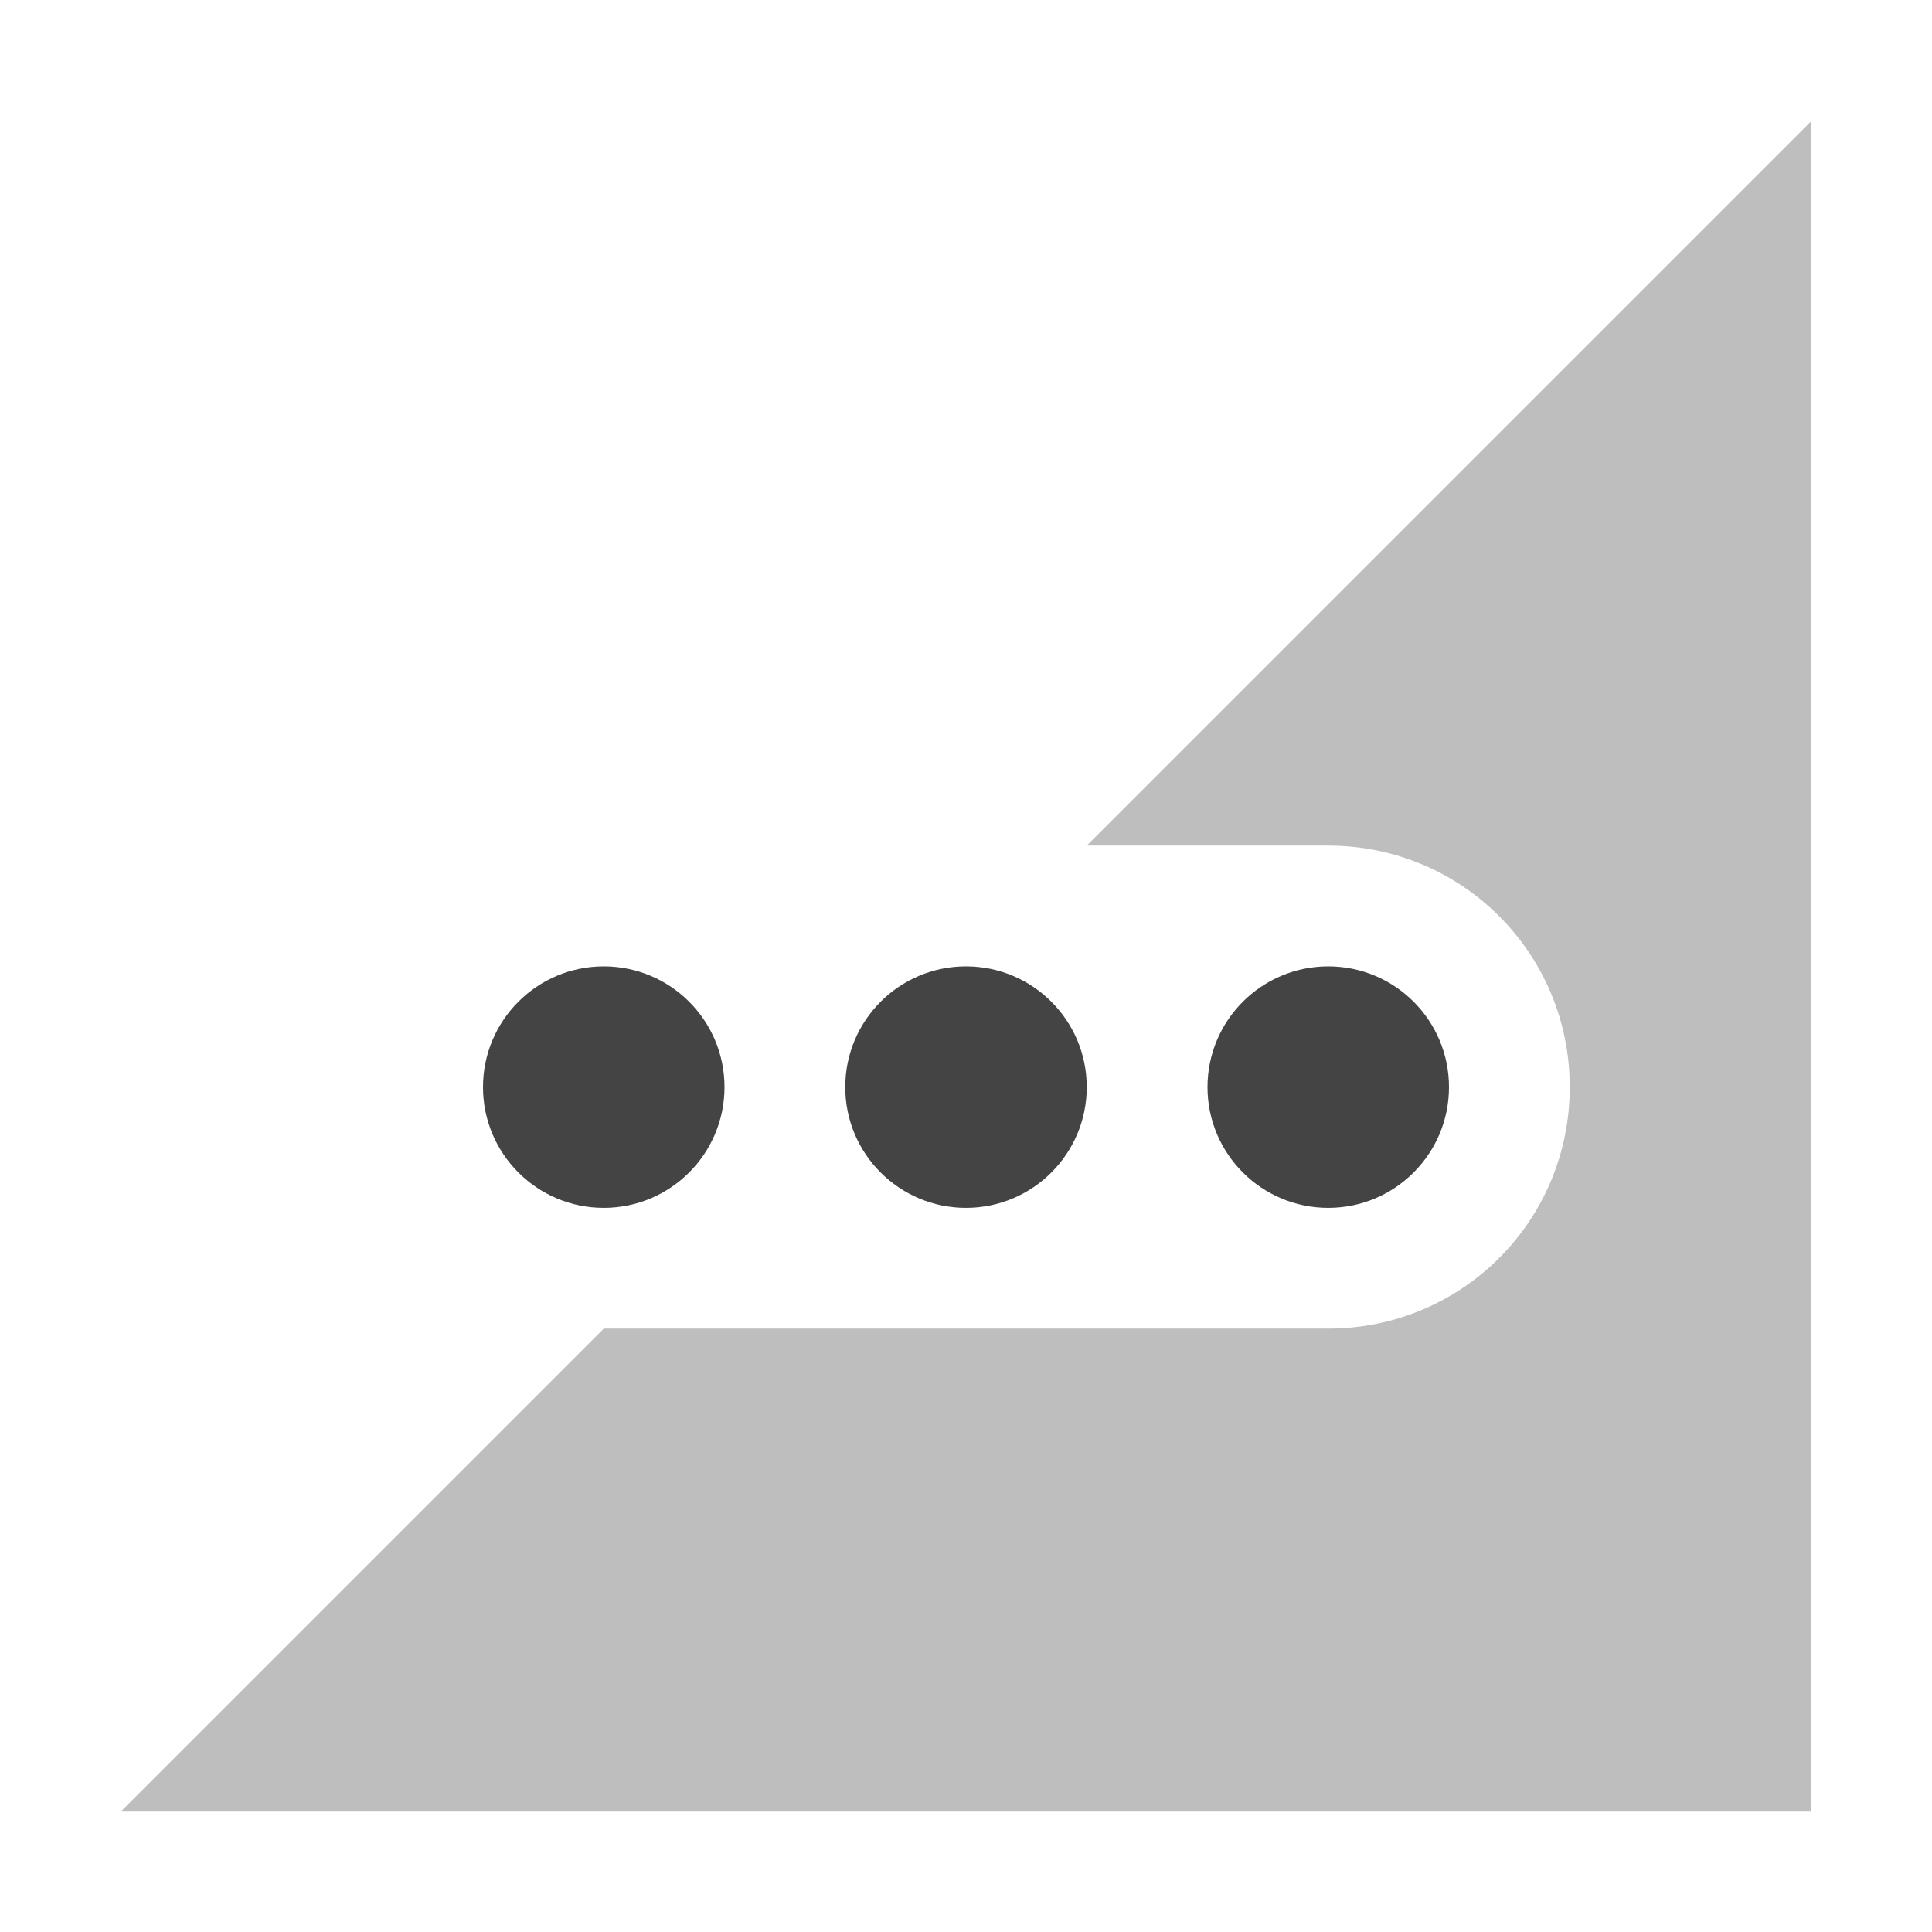
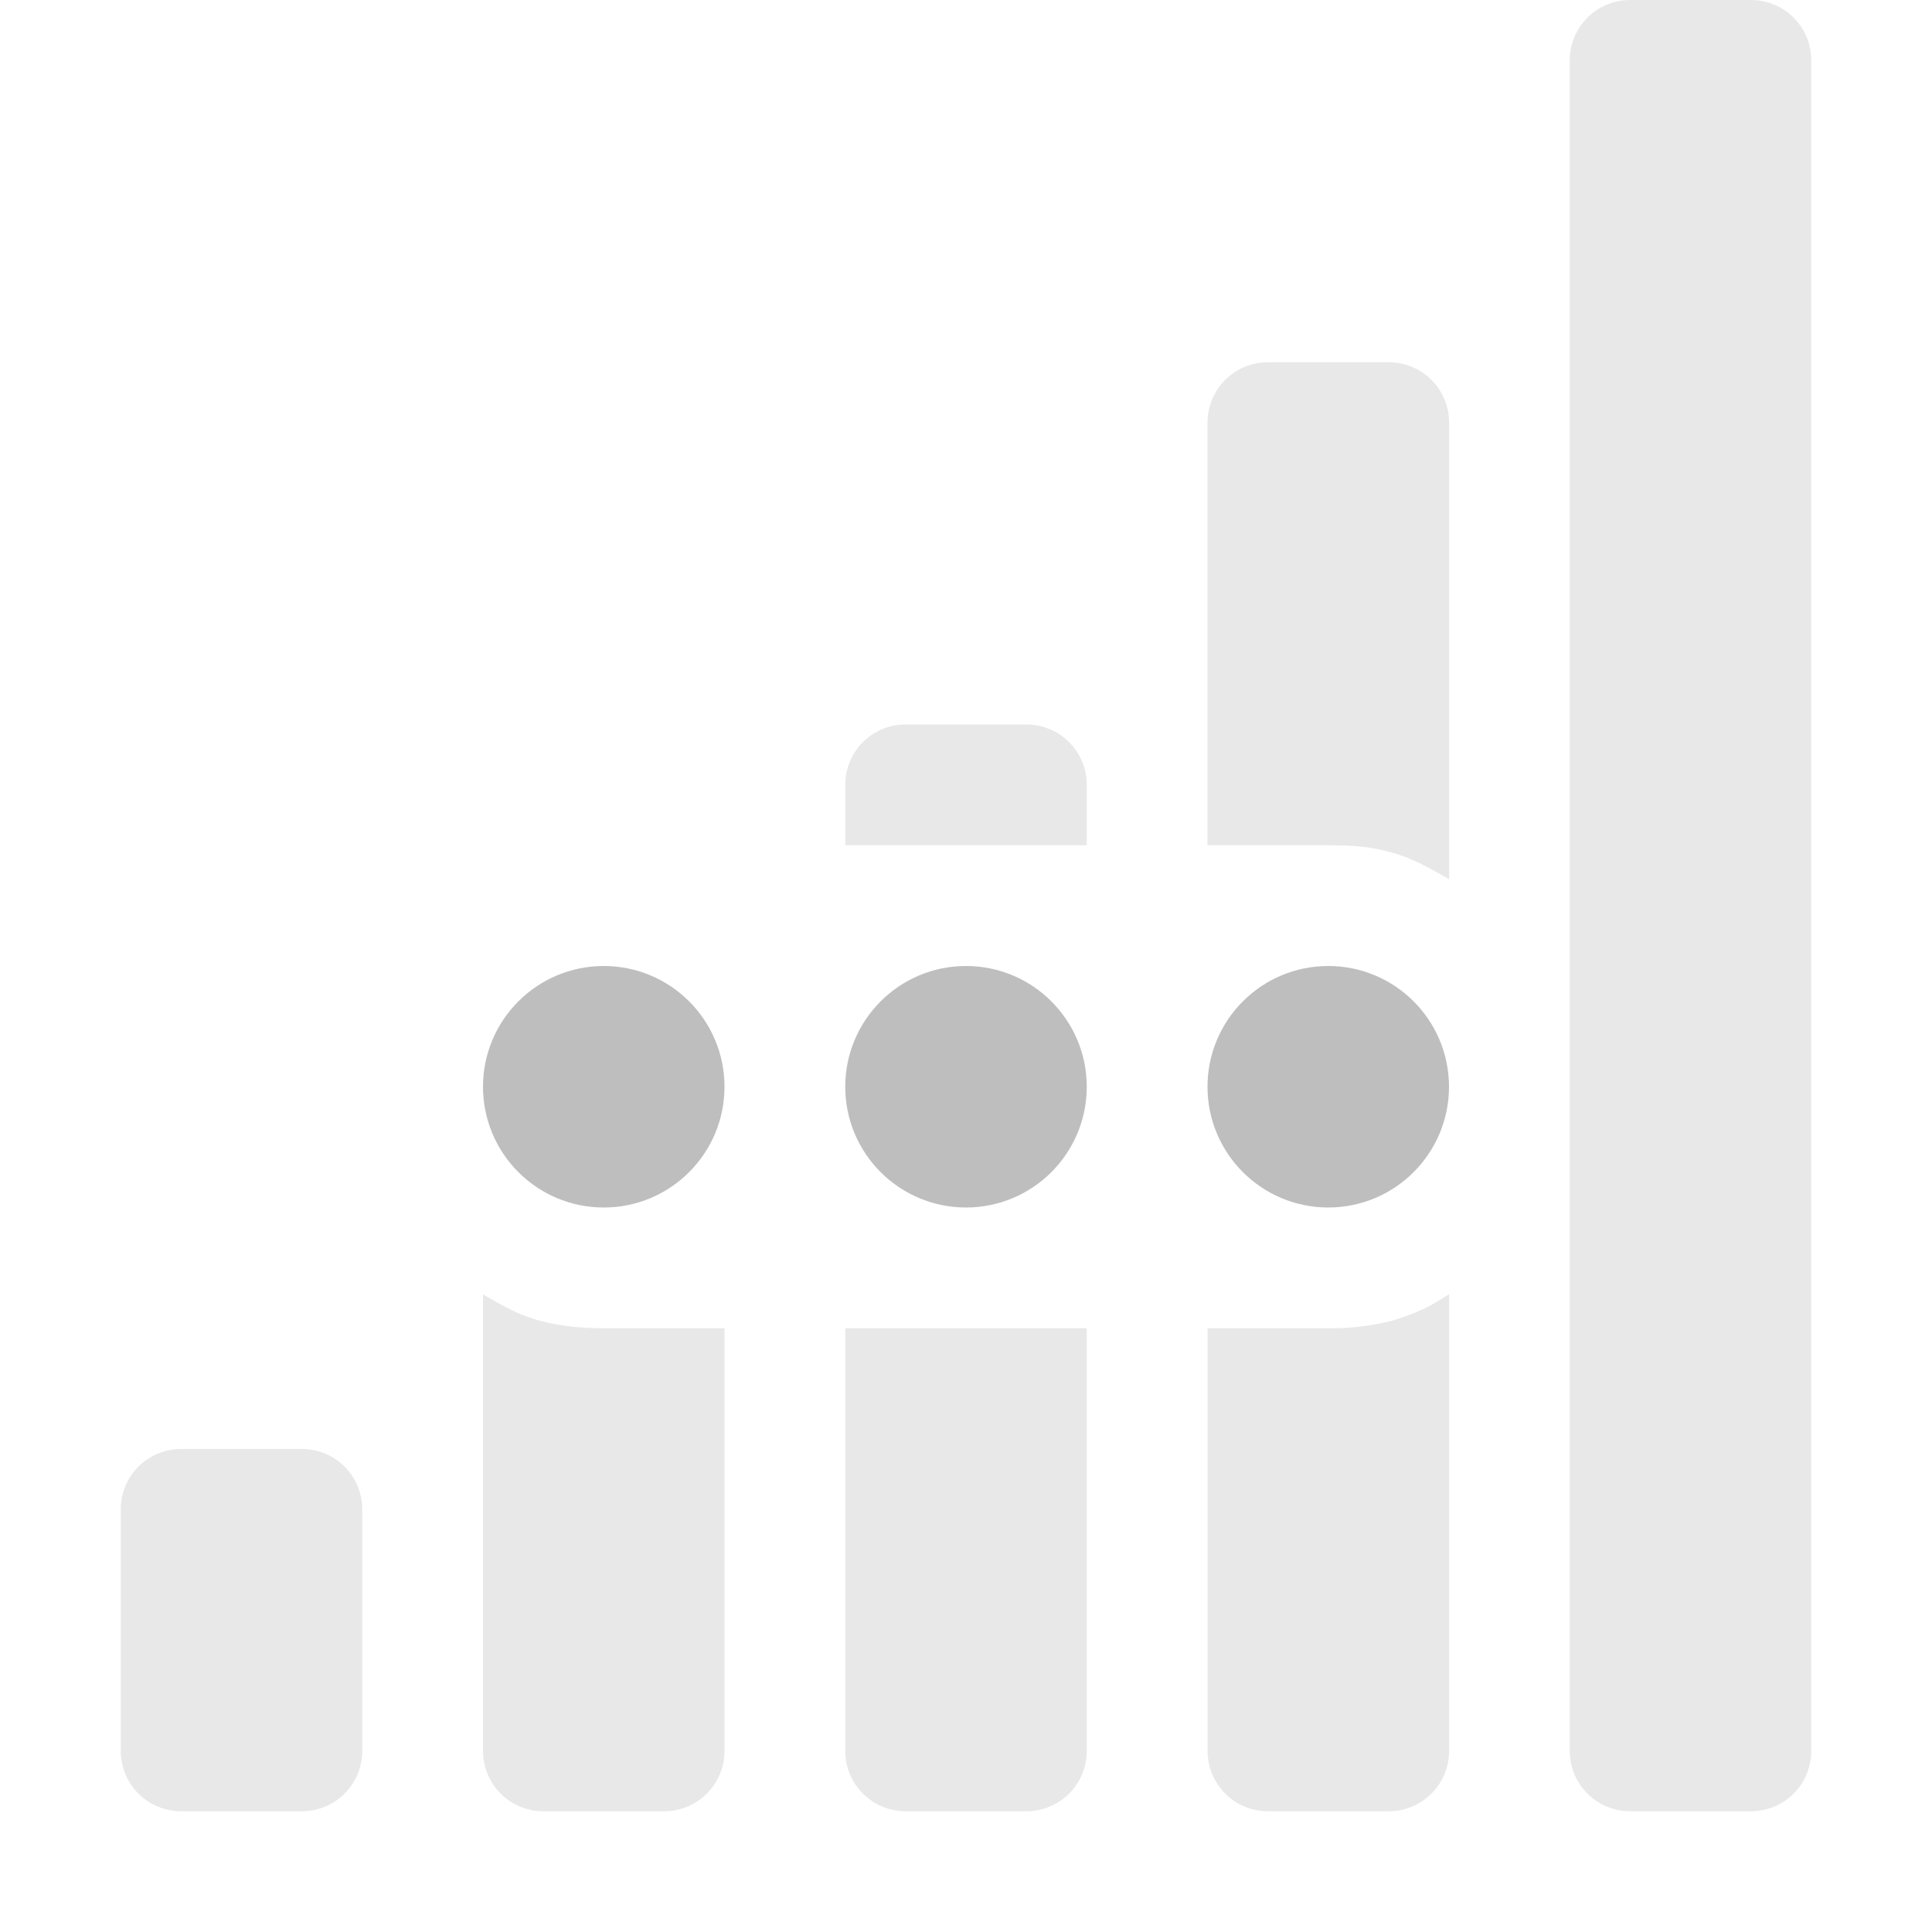
- <svg xmlns="http://www.w3.org/2000/svg" width="16" height="16" enable-background="new">
-   <defs>
-     <filter id="a" color-interpolation-filters="sRGB">
-       <feBlend mode="darken" in2="BackgroundImage" />
-     </filter>
-   </defs>
-   <g fill="#444">
-     <path d="M15 1.003l-6 6h2c1.108 0 2 .892 2 2s-.892 2-2 2H5l-4 4h14v-14z" opacity=".35" />
-     <path style="marker:none" d="M5 8.003a1 1 0 1 0 0 2 1 1 0 0 0 0-2zm3 0a1 1 0 1 0 0 2 1 1 0 0 0 0-2zm3 0a1 1 0 1 0 0 2 1 1 0 0 0 0-2z" color="#444" overflow="visible" enable-background="accumulate" />
+ <svg xmlns="http://www.w3.org/2000/svg" width="16" height="16" enable-background="new" version="1.1">
+   <g color="#bebebe" fill="#bebebe">
+     <path d="m13.5 0c-0.277 0-0.5 0.223-0.5 0.5v14c0 0.277 0.223 0.5 0.5 0.5h1c0.277 0 0.5-0.223 0.5-0.5v-14c0-0.277-0.223-0.5-0.5-0.5zm-3 3c-0.277 0-0.5 0.223-0.5 0.5v3.5h1c0.139 0 0.276 5e-3 0.406 0.031 0.041 0.01 0.085 0.02 0.125 0.031 0.168 0.046 0.322 0.134 0.47 0.22v-3.782c0-0.277-0.224-0.5-0.5-0.5h-1zm-3 3c-0.277 0-0.5 0.223-0.5 0.5v0.5h2v-0.5c0-0.277-0.223-0.5-0.5-0.5zm-3.5 4.719v3.781c0 0.277 0.223 0.5 0.5 0.5h1c0.277 0 0.5-0.223 0.5-0.5v-3.5h-1c-0.183 0-0.363-0.017-0.531-0.063-0.032-8e-3 -0.063-0.02-0.094-0.03-0.133-0.044-0.256-0.12-0.375-0.188zm8 0c-0.072 0.041-0.142 0.092-0.219 0.125a2.038 2.038 0 0 1-0.25 0.093 2.024 2.024 0 0 1-0.53 0.063h-1v3.5c0 0.277 0.222 0.5 0.5 0.5h1c0.276 0 0.5-0.223 0.5-0.5v-3.781zm-5 0.281v3.5c0 0.277 0.223 0.5 0.5 0.5h1c0.277 0 0.5-0.223 0.5-0.5v-3.5zm-5.5 1c-0.277 0-0.5 0.223-0.5 0.5v2c0 0.277 0.223 0.5 0.5 0.5h1c0.277 0 0.5-0.223 0.5-0.5v-2c0-0.277-0.223-0.5-0.5-0.5z" opacity=".35" overflow="visible" />
+     <path d="m5 8a1 1 0 1 0 0 2 1 1 0 0 0 0-2zm3 0a1 1 0 1 0 0 2 1 1 0 0 0 0-2zm3 0a1 1 0 1 0 0 2 1 1 0 0 0 0-2z" overflow="visible" />
  </g>
</svg>
